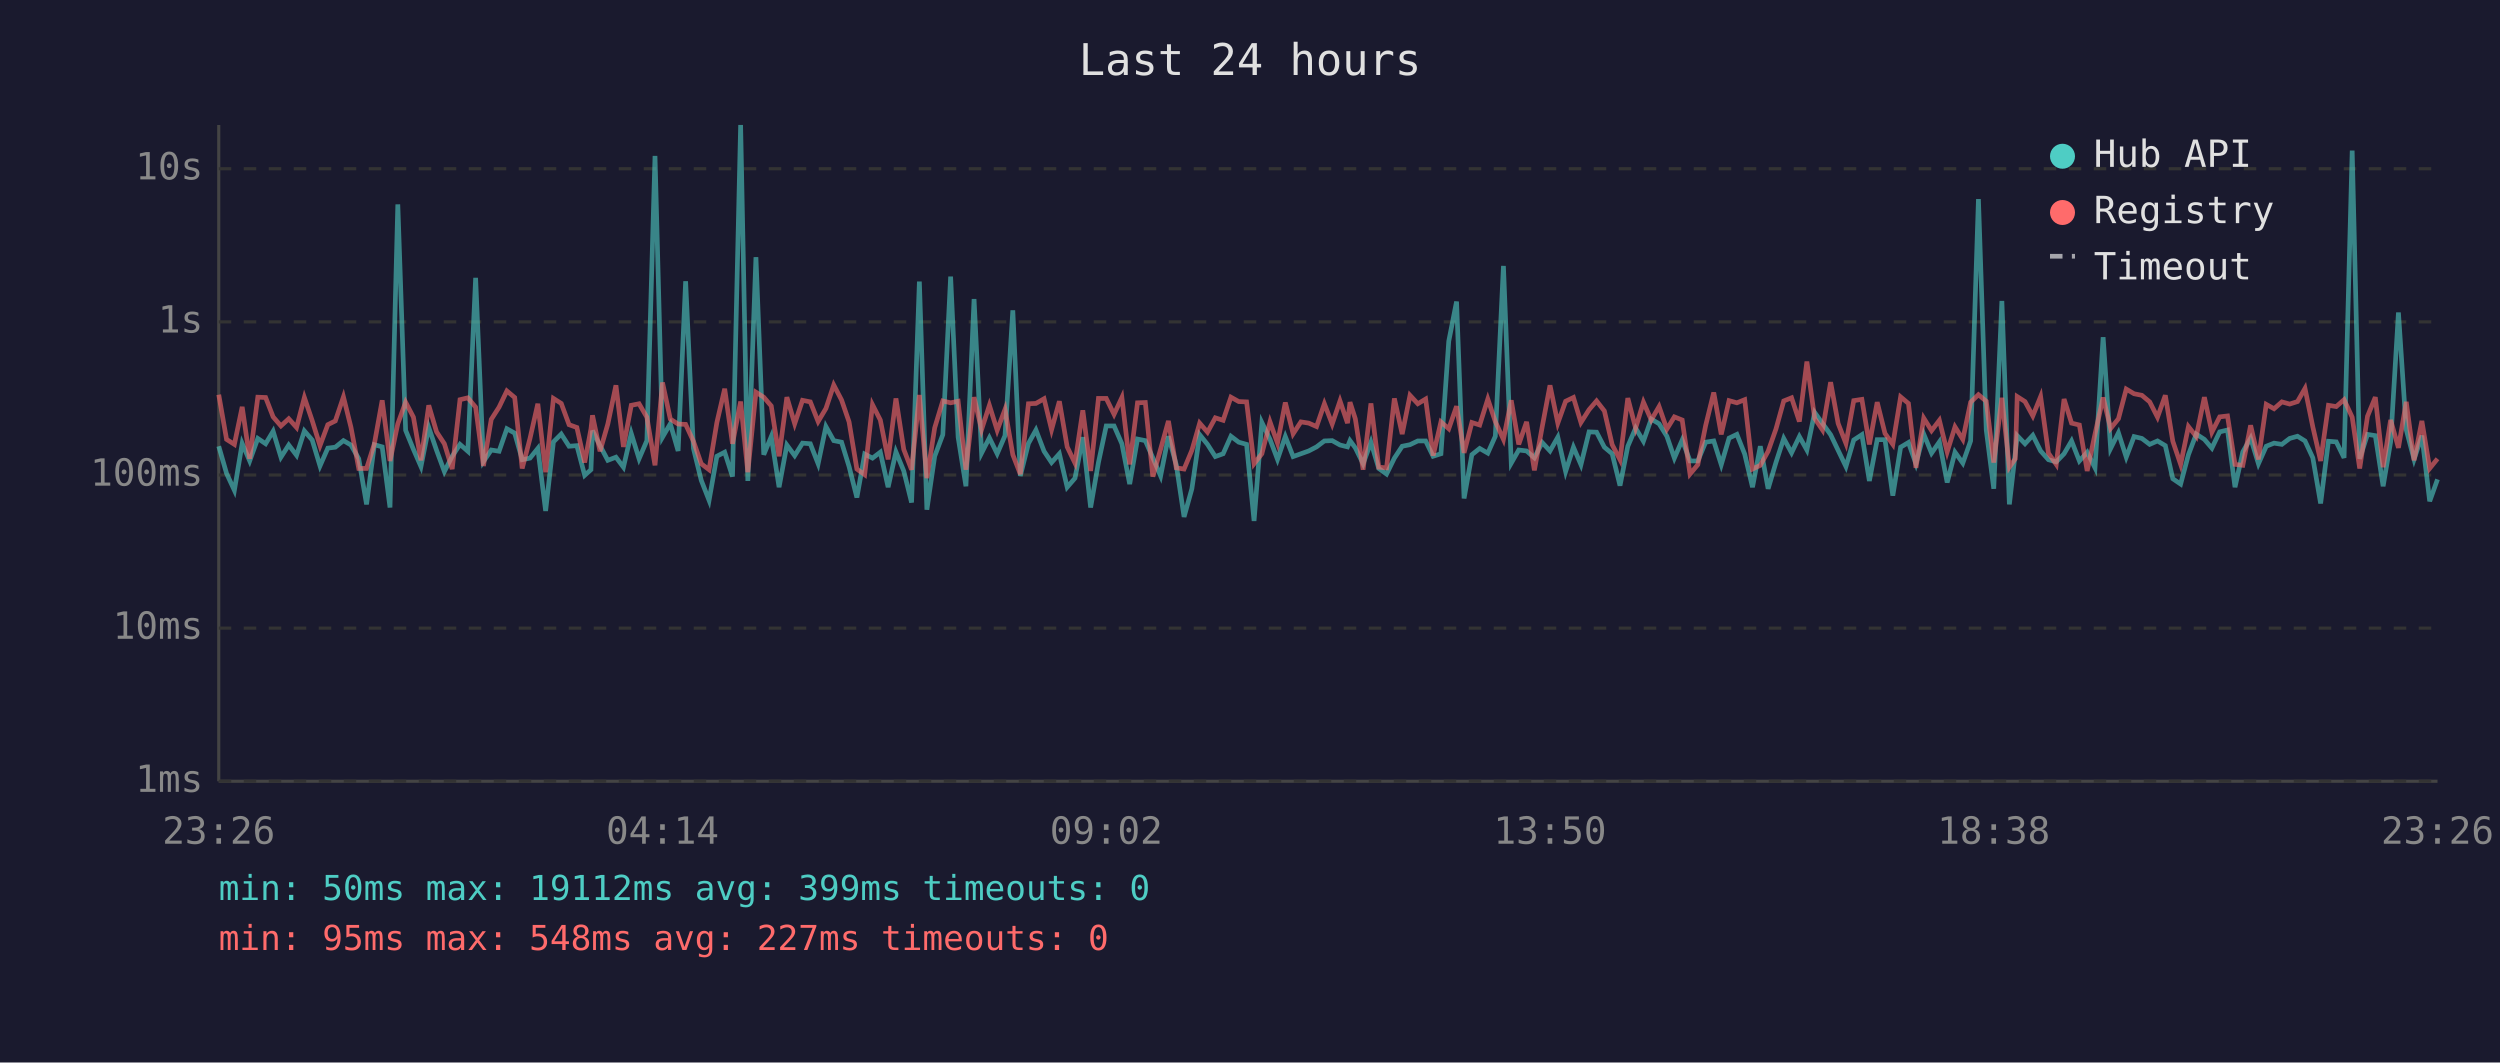
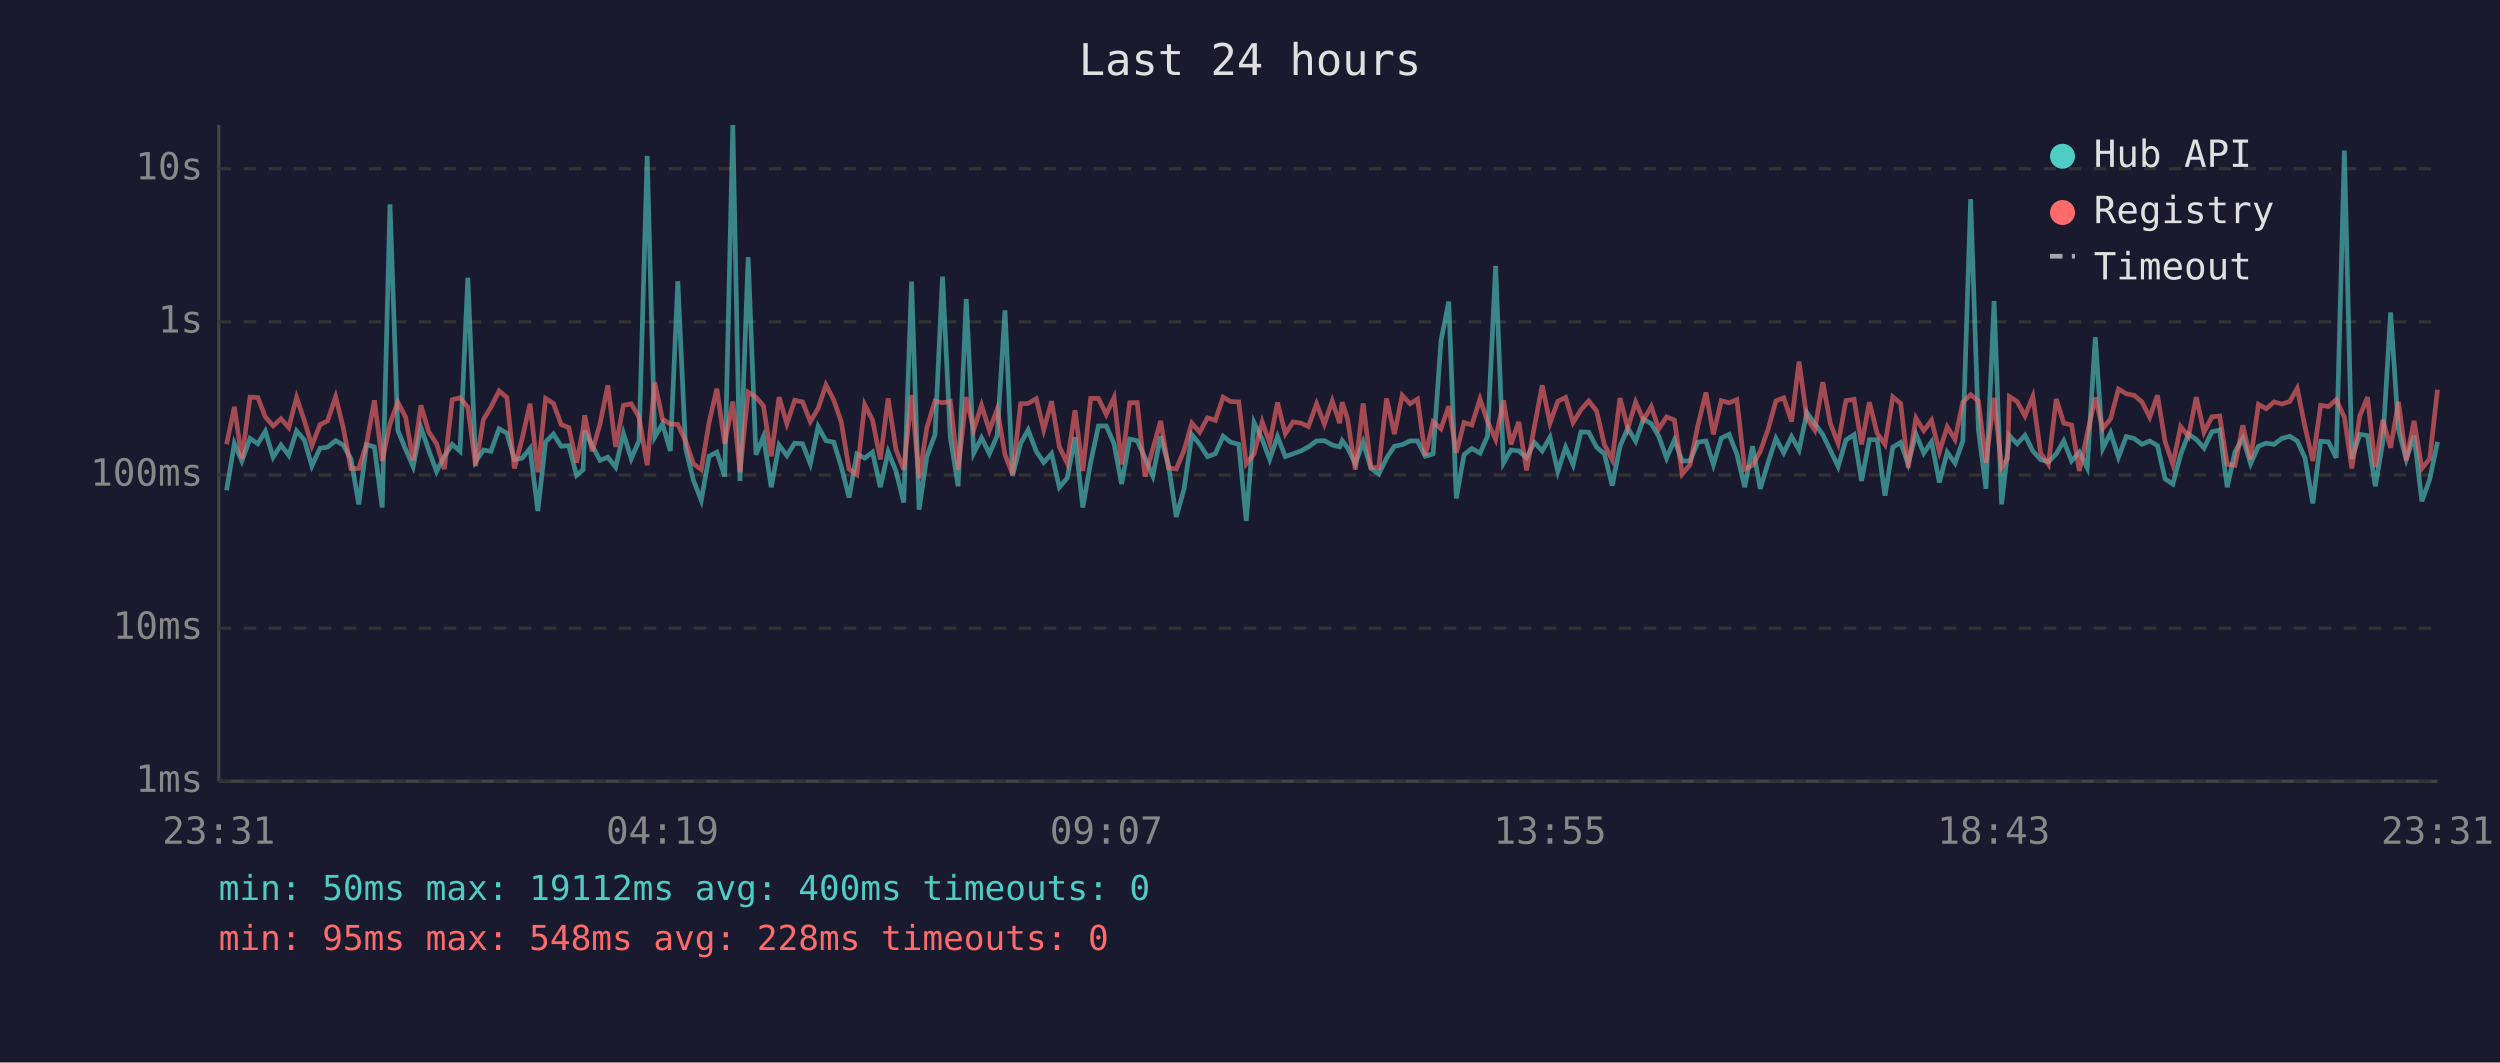
<svg xmlns="http://www.w3.org/2000/svg" viewBox="0 0 800 340" font-family="monospace" font-size="12">
  <rect width="800" height="340" fill="#1a1a2e" />
  <text x="400" y="24" fill="#e0e0e0" font-size="14" text-anchor="middle">Last 24 hours</text>
  <line x1="70" y1="40" x2="70" y2="250" stroke="#444" stroke-width="1" />
  <line x1="70" y1="250" x2="780" y2="250" stroke="#444" stroke-width="1" />
  <line x1="70" y1="250" x2="780" y2="250" stroke="#333" stroke-width="1" stroke-dasharray="4" />
  <text x="65" y="250" fill="#888" text-anchor="end" dominant-baseline="middle">1ms</text>
  <line x1="70" y1="201" x2="780" y2="201" stroke="#333" stroke-width="1" stroke-dasharray="4" />
  <text x="65" y="201" fill="#888" text-anchor="end" dominant-baseline="middle">10ms</text>
  <line x1="70" y1="152" x2="780" y2="152" stroke="#333" stroke-width="1" stroke-dasharray="4" />
  <text x="65" y="152" fill="#888" text-anchor="end" dominant-baseline="middle">100ms</text>
  <line x1="70" y1="103" x2="780" y2="103" stroke="#333" stroke-width="1" stroke-dasharray="4" />
  <text x="65" y="103" fill="#888" text-anchor="end" dominant-baseline="middle">1s</text>
  <line x1="70" y1="54" x2="780" y2="54" stroke="#333" stroke-width="1" stroke-dasharray="4" />
  <text x="65" y="54" fill="#888" text-anchor="end" dominant-baseline="middle">10s</text>
-   <text x="70" y="270" fill="#888" text-anchor="middle">23:26</text>
-   <text x="212" y="270" fill="#888" text-anchor="middle">04:14</text>
-   <text x="354" y="270" fill="#888" text-anchor="middle">09:02</text>
-   <text x="496" y="270" fill="#888" text-anchor="middle">13:50</text>
-   <text x="638" y="270" fill="#888" text-anchor="middle">18:38</text>
-   <text x="780" y="270" fill="#888" text-anchor="middle">23:26</text>
-   <polyline points="70.0,142.8 72.5,151.5 75.0,156.9 77.5,141.9 79.9,147.5 82.5,140.3 85.0,142.0 87.4,138.0 89.9,146.3 92.4,142.4 94.9,145.7 97.4,137.9 99.9,140.8 102.4,149.1 104.9,143.4 107.3,143.1 109.9,141.0 112.3,142.4 114.8,146.8 117.3,161.4 119.8,142.3 122.3,143.0 124.8,162.4 127.3,65.4 129.8,137.7 132.3,143.8 134.7,149.3 137.2,136.8 139.7,144.1 142.2,150.9 144.7,146.0 147.2,142.2 149.7,144.4 152.2,88.9 154.7,147.7 157.2,144.0 159.7,144.4 162.2,137.2 164.7,138.6 167.1,147.1 169.6,146.6 172.1,143.5 174.6,163.5 177.1,141.4 179.6,138.9 182.1,142.8 184.6,142.6 187.1,152.1 189.1,150.3 189.6,137.8 192.0,142.6 194.5,147.3 197.1,146.3 199.5,149.5 202.0,138.7 204.5,146.8 207.0,141.0 209.6,49.9 212.0,139.9 214.5,135.6 217.0,144.3 219.4,90.0 221.9,143.5 224.4,153.7 226.9,160.1 229.4,146.0 231.9,144.7 234.4,152.5 237.0,40.0 239.3,153.9 241.9,82.3 244.4,145.5 246.8,139.7 249.3,155.9 251.8,142.4 254.3,145.8 256.8,141.8 259.3,142.0 261.8,148.4 264.3,136.5 266.8,141.0 269.3,141.5 271.7,149.3 274.2,159.2 276.7,145.3 279.2,146.6 281.7,144.7 284.2,155.9 286.7,144.6 289.2,150.7 291.7,160.8 294.2,90.1 296.6,163.1 299.1,146.0 301.7,139.1 304.2,88.5 306.6,139.9 309.1,155.6 311.7,95.7 314.1,145.0 316.6,140.1 319.1,145.2 321.6,139.4 324.1,99.3 326.5,152.3 329.1,141.9 331.5,137.6 334.1,144.4 336.5,148.0 339.0,145.2 341.5,155.9 344.0,153.0 346.5,139.9 349.0,162.4 351.5,148.0 354.0,136.3 356.5,136.3 359.0,142.0 361.5,154.9 364.0,140.5 366.5,141.0 368.9,146.5 371.4,152.3 373.9,139.6 376.4,148.7 378.9,165.4 381.4,156.4 383.9,139.1 386.4,142.2 388.9,146.1 391.4,145.2 393.9,139.6 396.4,141.5 398.9,142.2 401.3,166.7 403.8,135.2 406.4,140.6 408.8,147.0 411.3,139.7 413.8,146.1 416.3,145.2 418.8,144.3 421.3,143.0 423.8,141.1 426.3,141.0 428.8,142.4 431.2,143.0 432.0,141.0 433.7,143.3 436.2,148.4 438.7,141.5 441.2,149.9 443.7,151.7 446.2,146.6 448.7,142.8 451.2,142.3 453.7,141.1 456.2,141.1 458.6,146.0 461.1,145.2 463.6,109.2 466.1,96.5 468.5,159.5 471.0,145.5 473.5,143.5 476.1,145.0 478.5,139.6 481.1,85.1 483.6,148.2 486.0,144.0 488.5,144.3 491.0,146.5 493.5,141.6 496.0,144.3 498.5,139.9 501.0,150.9 503.5,143.1 505.9,148.7 508.5,138.2 510.9,138.3 513.4,143.1 515.9,145.2 518.4,155.4 520.9,142.8 523.4,137.0 525.9,141.2 528.4,134.1 530.9,135.6 533.4,139.6 535.8,146.6 538.3,140.8 540.8,147.5 543.3,147.5 545.8,141.5 548.4,141.1 550.8,148.7 553.3,140.2 555.8,139.0 558.3,145.3 560.8,155.9 563.3,142.8 565.8,156.4 568.3,148.0 570.8,140.3 573.3,144.9 575.8,139.7 578.2,144.0 580.7,132.0 583.2,135.5 585.8,139.1 588.2,144.1 590.7,149.3 593.2,140.8 595.8,139.1 598.2,153.9 600.7,140.7 603.2,140.7 605.7,158.6 608.2,143.1 610.7,141.6 613.1,148.4 615.6,138.9 618.1,145.0 620.6,141.4 623.1,154.4 625.6,144.7 628.1,148.2 630.6,141.1 633.1,63.7 635.6,137.6 638.0,156.4 640.6,96.3 643.0,161.4 644.9,144.9 645.5,139.4 648.0,142.0 650.5,139.3 653.0,144.3 655.5,147.1 658.0,147.8 660.5,145.2 662.9,141.1 665.4,147.5 667.9,144.7 670.4,149.7 673.0,107.9 675.4,143.5 677.9,138.5 680.4,146.3 682.9,139.7 685.4,140.3 687.9,142.2 690.4,141.1 692.9,142.6 695.3,153.2 697.8,154.9 700.3,145.5 702.8,138.9 705.4,140.6 707.8,143.4 710.3,138.2 712.8,137.6 715.2,155.9 717.7,144.6 720.2,140.2 722.7,148.4 725.2,142.8 727.7,141.8 730.2,142.2 732.7,140.3 735.2,139.6 737.6,141.1 740.1,146.5 742.6,161.1 745.1,141.2 747.6,141.4 750.1,146.5 752.7,48.2 755.1,146.8 757.6,139.0 760.1,139.4 762.6,155.6 765.0,141.4 767.5,100.0 770.0,137.5 772.5,147.0 775.0,139.4 777.5,160.4 780.0,153.4" fill="none" stroke="#4ecdc4" stroke-width="1.5" opacity="0.6" />
-   <polyline points="70.0,126.3 72.5,140.6 75.0,142.2 77.5,130.2 79.9,146.8 82.5,127.1 85.0,127.2 87.4,133.4 89.9,136.3 92.4,134.0 94.9,136.8 97.4,127.2 99.9,134.6 102.4,142.6 104.9,135.9 107.3,134.7 109.9,127.0 112.3,136.7 114.8,149.9 117.3,149.9 119.8,142.0 122.3,128.1 124.8,147.5 127.3,135.6 129.8,128.7 132.3,133.5 134.7,147.3 137.2,129.7 139.7,138.2 142.2,142.0 144.7,150.1 147.2,127.9 149.7,127.3 152.2,130.3 154.7,149.1 157.2,134.2 159.7,130.3 162.2,125.1 164.7,127.2 167.1,149.9 169.6,140.3 172.1,129.2 174.6,151.1 177.1,127.5 179.6,129.1 182.1,135.9 184.6,136.8 187.1,148.0 189.1,137.3 189.6,132.9 192.0,144.4 194.5,135.7 197.1,123.3 199.5,143.0 202.0,129.7 204.5,129.2 207.0,133.5 209.6,148.9 212.0,122.4 214.5,134.1 217.0,135.7 219.4,135.8 221.9,141.2 224.4,148.4 226.9,150.3 229.4,135.2 231.9,124.4 234.4,142.0 237.0,128.5 239.3,151.1 241.9,125.5 244.4,127.1 246.8,129.9 249.3,146.0 251.8,127.1 254.3,135.6 256.8,128.1 259.3,128.6 261.8,134.9 264.3,130.7 266.8,123.2 269.3,128.0 271.7,135.0 274.2,150.1 276.7,151.9 279.2,129.5 281.7,134.4 284.2,147.0 286.7,127.5 289.2,143.8 291.7,150.3 294.2,126.4 296.6,153.0 299.1,136.9 301.7,128.3 304.2,128.9 306.6,128.4 309.1,150.3 311.7,127.1 314.1,137.5 316.6,129.7 319.1,137.7 321.6,131.0 324.1,145.5 326.5,151.7 329.1,129.2 331.5,129.1 334.1,127.6 336.5,137.5 339.0,128.4 341.5,143.0 344.0,148.2 346.5,131.3 349.0,150.7 351.5,127.5 354.0,127.5 356.5,132.6 359.0,127.2 361.5,148.6 364.0,128.9 366.5,128.8 368.9,152.5 371.4,143.7 373.9,134.7 376.4,149.7 378.9,150.1 381.4,144.1 383.9,135.4 386.4,138.3 388.9,133.7 391.4,134.5 393.9,127.1 396.4,128.5 398.9,128.6 401.3,148.4 403.8,145.2 406.4,135.0 408.8,141.8 411.3,128.8 413.8,138.8 416.3,135.0 418.8,135.4 421.3,136.5 423.8,129.2 426.3,135.7 428.8,128.3 431.2,135.4 432.0,128.7 433.7,134.0 436.2,150.3 438.7,129.1 441.2,149.5 443.7,149.7 446.2,127.5 448.7,138.9 451.2,126.5 453.7,129.2 456.2,127.7 458.6,145.8 461.1,135.0 463.6,137.2 466.1,130.0 468.5,144.9 471.0,135.2 473.5,136.0 476.1,127.7 478.5,134.9 481.1,140.6 483.6,128.1 486.0,142.2 488.5,135.0 491.0,150.5 493.5,136.6 496.0,123.3 498.5,135.4 501.0,128.4 503.5,127.2 505.9,135.2 508.5,131.1 510.9,128.3 513.4,131.5 515.9,142.3 518.4,147.1 520.9,127.4 523.4,137.0 525.9,128.7 528.4,134.4 530.9,130.1 533.4,137.3 535.8,133.4 538.3,134.4 540.8,151.7 543.3,148.7 545.8,136.2 548.4,125.6 550.8,139.0 553.3,128.2 555.8,128.9 558.3,127.9 560.8,150.1 563.3,148.9 565.8,144.4 568.3,137.3 570.8,128.3 573.3,127.3 575.8,134.9 578.2,115.7 580.7,133.9 583.2,137.6 585.8,122.3 588.2,135.5 590.7,141.9 593.2,128.2 595.8,127.8 598.2,142.2 600.7,128.7 603.2,138.7 605.7,142.2 608.2,127.0 610.7,129.1 613.1,149.7 615.6,133.8 618.1,137.8 620.6,134.5 623.1,144.6 625.6,136.6 628.1,140.6 630.6,128.7 633.1,126.3 635.6,128.4 638.0,148.0 640.6,127.3 643.0,149.5 644.9,146.8 645.5,126.9 648.0,128.5 650.5,133.1 653.0,126.9 655.5,145.0 658.0,148.6 660.5,127.7 662.9,135.4 665.4,136.0 667.9,150.7 670.4,138.9 673.0,127.2 675.4,137.1 677.9,134.0 680.4,124.5 682.9,126.0 685.4,126.5 687.9,128.6 690.4,133.5 692.9,126.5 695.3,141.2 697.8,148.6 700.3,136.5 702.8,139.7 705.4,127.1 707.8,138.3 710.3,133.4 712.8,133.1 715.2,148.6 717.7,148.9 720.2,136.1 722.7,147.0 725.2,129.4 727.7,130.8 730.2,128.6 732.7,129.3 735.2,128.5 737.6,124.3 740.1,136.6 742.6,147.5 745.1,129.7 747.6,130.1 750.1,127.9 752.7,133.5 755.1,149.9 757.6,133.2 760.1,127.1 762.6,149.5 765.0,134.4 767.5,143.3 770.0,128.6 772.5,147.3 775.0,134.7 777.5,149.9 780.0,146.8" fill="none" stroke="#ff6b6b" stroke-width="1.5" opacity="0.6" />
+   <text x="70" y="270" fill="#888" text-anchor="middle">23:31</text>
+   <text x="212" y="270" fill="#888" text-anchor="middle">04:19</text>
+   <text x="354" y="270" fill="#888" text-anchor="middle">09:07</text>
+   <text x="496" y="270" fill="#888" text-anchor="middle">13:55</text>
+   <text x="638" y="270" fill="#888" text-anchor="middle">18:43</text>
+   <text x="780" y="270" fill="#888" text-anchor="middle">23:31</text>
+   <polyline points="72.5,156.9 75.0,141.9 77.4,147.5 80.0,140.3 82.5,142.0 84.9,138.0 87.4,146.3 89.9,142.4 92.4,145.7 94.9,137.9 97.4,140.8 99.8,149.1 102.4,143.4 104.8,143.1 107.4,141.0 109.8,142.4 112.3,146.8 114.8,161.4 117.3,142.3 119.8,143.0 122.3,162.4 124.8,65.4 127.3,137.7 129.8,143.8 132.2,149.3 134.7,136.8 137.2,144.1 139.7,150.9 142.2,146.0 144.7,142.2 147.2,144.4 149.7,88.9 152.2,147.7 154.7,144.0 157.1,144.4 159.7,137.2 162.2,138.6 164.6,147.1 167.1,146.6 169.6,143.5 172.1,163.5 174.6,141.4 177.1,138.9 179.6,142.8 182.0,142.6 184.5,152.1 186.6,150.3 187.1,137.8 189.5,142.6 192.0,147.3 194.5,146.3 197.0,149.5 199.5,138.7 202.0,146.8 204.5,141.0 207.1,49.9 209.5,139.9 212.0,135.6 214.5,144.3 216.9,90.0 219.4,143.5 221.9,153.7 224.4,160.1 226.9,146.0 229.4,144.7 231.9,152.5 234.5,40.0 236.8,153.9 239.4,82.3 241.9,145.5 244.3,139.7 246.8,155.9 249.3,142.4 251.8,145.8 254.3,141.8 256.8,142.0 259.3,148.4 261.8,136.5 264.3,141.0 266.8,141.5 269.2,149.3 271.7,159.2 274.2,145.3 276.7,146.6 279.2,144.7 281.7,155.9 284.2,144.6 286.7,150.7 289.2,160.8 291.7,90.1 294.1,163.1 296.6,146.0 299.2,139.1 301.6,88.5 304.1,139.9 306.6,155.6 309.2,95.7 311.6,145.0 314.1,140.1 316.6,145.2 319.1,139.4 321.6,99.3 324.0,152.3 326.6,141.9 329.0,137.6 331.6,144.4 334.0,148.0 336.5,145.2 339.0,155.9 341.5,153.0 344.0,139.9 346.5,162.4 349.0,148.0 351.5,136.3 354.0,136.3 356.5,142.0 358.9,154.9 361.5,140.5 363.9,141.0 366.4,146.5 368.9,152.3 371.4,139.6 373.9,148.7 376.4,165.4 378.9,156.4 381.4,139.1 383.9,142.2 386.4,146.1 388.9,145.2 391.4,139.6 393.8,141.5 396.4,142.2 398.8,166.7 401.3,135.2 403.9,140.6 406.3,147.0 408.8,139.7 411.3,146.1 413.8,145.2 416.3,144.3 418.7,143.0 421.3,141.1 423.8,141.0 426.3,142.4 428.7,143.0 429.5,141.0 431.2,143.3 433.7,148.4 436.2,141.5 438.7,149.9 441.2,151.7 443.7,146.6 446.2,142.8 448.7,142.3 451.2,141.1 453.6,141.1 456.1,146.0 458.6,145.2 461.1,109.2 463.6,96.5 466.0,159.5 468.5,145.5 471.0,143.5 473.6,145.0 476.0,139.6 478.6,85.1 481.1,148.2 483.5,144.0 486.0,144.3 488.5,146.5 491.0,141.6 493.5,144.3 496.0,139.9 498.5,150.9 501.0,143.1 503.4,148.7 505.9,138.2 508.4,138.3 510.9,143.1 513.4,145.2 515.9,155.4 518.4,142.8 520.9,137.0 523.4,141.2 525.9,134.1 528.4,135.6 530.8,139.6 533.3,146.6 535.8,140.8 538.3,147.5 540.8,147.5 543.3,141.5 545.9,141.1 548.3,148.7 550.8,140.2 553.3,139.0 555.8,145.3 558.3,155.9 560.8,142.8 563.3,156.4 565.8,148.0 568.3,140.3 570.8,144.9 573.3,139.7 575.7,144.0 578.2,132.0 580.7,135.5 583.3,139.1 585.7,144.1 588.2,149.3 590.7,140.8 593.3,139.1 595.7,153.9 598.2,140.7 600.7,140.7 603.2,158.6 605.7,143.1 608.2,141.6 610.6,148.4 613.1,138.9 615.6,145.0 618.1,141.4 620.6,154.4 623.1,144.7 625.6,148.2 628.1,141.1 630.6,63.7 633.1,137.6 635.5,156.4 638.1,96.3 640.5,161.4 642.4,144.9 643.0,139.4 645.5,142.0 648.0,139.3 650.5,144.3 653.0,147.1 655.5,147.8 658.0,145.2 660.4,141.1 662.9,147.5 665.4,144.7 667.9,149.7 670.5,107.9 672.9,143.5 675.4,138.5 677.9,146.3 680.4,139.7 682.9,140.3 685.4,142.2 687.9,141.1 690.4,142.6 692.8,153.2 695.3,154.9 697.8,145.5 700.3,138.9 702.8,140.6 705.3,143.4 707.8,138.2 710.3,137.6 712.7,155.9 715.2,144.6 717.7,140.2 720.2,148.4 722.7,142.8 725.2,141.8 727.7,142.2 730.2,140.3 732.7,139.6 735.1,141.1 737.6,146.5 740.1,161.1 742.6,141.2 745.1,141.4 747.6,146.5 750.2,48.2 752.6,146.8 755.1,139.0 757.6,139.4 760.1,155.6 762.5,141.4 765.0,100.0 767.5,137.5 770.0,147.0 772.5,139.4 775.0,160.4 777.5,153.4 780.0,141.4" fill="none" stroke="#4ecdc4" stroke-width="1.5" opacity="0.6" />
+   <polyline points="72.5,142.2 75.0,130.2 77.4,146.8 80.0,127.1 82.5,127.2 84.9,133.4 87.4,136.3 89.9,134.0 92.4,136.8 94.9,127.2 97.4,134.6 99.8,142.6 102.4,135.9 104.8,134.7 107.4,127.0 109.8,136.7 112.3,149.9 114.8,149.9 117.3,142.0 119.8,128.1 122.3,147.5 124.8,135.6 127.3,128.7 129.8,133.5 132.2,147.3 134.7,129.7 137.2,138.2 139.7,142.0 142.2,150.1 144.7,127.9 147.2,127.3 149.7,130.3 152.2,149.1 154.7,134.2 157.1,130.3 159.7,125.1 162.2,127.2 164.6,149.9 167.1,140.3 169.6,129.2 172.1,151.1 174.6,127.5 177.1,129.1 179.6,135.9 182.0,136.8 184.5,148.0 186.6,137.3 187.1,132.9 189.5,144.4 192.0,135.7 194.5,123.3 197.0,143.0 199.5,129.7 202.0,129.2 204.5,133.5 207.1,148.9 209.5,122.4 212.0,134.1 214.5,135.7 216.9,135.8 219.4,141.2 221.9,148.4 224.4,150.3 226.9,135.2 229.4,124.4 231.9,142.0 234.5,128.5 236.8,151.1 239.4,125.5 241.9,127.1 244.3,129.9 246.8,146.0 249.3,127.1 251.8,135.6 254.3,128.1 256.8,128.6 259.3,134.9 261.8,130.7 264.3,123.2 266.8,128.0 269.2,135.0 271.7,150.1 274.2,151.9 276.7,129.5 279.2,134.4 281.7,147.0 284.2,127.5 286.7,143.8 289.2,150.3 291.7,126.4 294.1,153.0 296.6,136.9 299.2,128.3 301.6,128.9 304.1,128.4 306.6,150.3 309.2,127.1 311.6,137.5 314.1,129.7 316.6,137.7 319.1,131.0 321.6,145.5 324.0,151.7 326.6,129.2 329.0,129.1 331.6,127.6 334.0,137.5 336.5,128.4 339.0,143.0 341.5,148.2 344.0,131.3 346.5,150.7 349.0,127.5 351.5,127.5 354.0,132.6 356.5,127.2 358.9,148.6 361.5,128.9 363.9,128.8 366.4,152.5 368.9,143.7 371.4,134.7 373.9,149.7 376.4,150.1 378.9,144.1 381.4,135.4 383.9,138.3 386.4,133.7 388.9,134.5 391.4,127.1 393.8,128.5 396.4,128.6 398.8,148.4 401.3,145.2 403.9,135.0 406.3,141.8 408.8,128.8 411.3,138.8 413.8,135.0 416.3,135.4 418.7,136.5 421.3,129.2 423.8,135.7 426.3,128.3 428.7,135.4 429.5,128.7 431.2,134.0 433.7,150.3 436.2,129.1 438.7,149.5 441.2,149.7 443.7,127.5 446.2,138.9 448.7,126.5 451.2,129.2 453.6,127.7 456.1,145.8 458.6,135.0 461.1,137.2 463.6,130.0 466.0,144.9 468.5,135.2 471.0,136.0 473.6,127.7 476.0,134.9 478.6,140.6 481.1,128.1 483.5,142.2 486.0,135.0 488.5,150.5 491.0,136.6 493.5,123.3 496.0,135.4 498.5,128.4 501.0,127.2 503.4,135.2 505.9,131.1 508.4,128.3 510.9,131.5 513.4,142.3 515.9,147.1 518.4,127.4 520.9,137.0 523.4,128.7 525.9,134.4 528.4,130.1 530.8,137.3 533.3,133.4 535.8,134.4 538.3,151.7 540.8,148.7 543.3,136.2 545.9,125.6 548.3,139.0 550.8,128.2 553.3,128.9 555.8,127.9 558.3,150.1 560.8,148.9 563.3,144.4 565.8,137.3 568.3,128.3 570.8,127.3 573.3,134.9 575.7,115.7 578.2,133.9 580.7,137.6 583.3,122.3 585.7,135.5 588.2,141.9 590.7,128.2 593.3,127.8 595.7,142.2 598.2,128.7 600.7,138.7 603.2,142.2 605.7,127.0 608.2,129.1 610.6,149.7 613.1,133.8 615.6,137.8 618.1,134.5 620.6,144.6 623.1,136.6 625.6,140.6 628.1,128.7 630.6,126.3 633.1,128.4 635.5,148.0 638.1,127.3 640.5,149.5 642.4,146.8 643.0,126.9 645.5,128.5 648.0,133.1 650.5,126.9 653.0,145.0 655.5,148.6 658.0,127.7 660.4,135.4 662.9,136.0 665.4,150.7 667.9,138.9 670.5,127.2 672.9,137.1 675.4,134.0 677.9,124.5 680.4,126.0 682.9,126.5 685.4,128.6 687.9,133.5 690.4,126.5 692.8,141.2 695.3,148.6 697.8,136.5 700.3,139.7 702.8,127.1 705.3,138.3 707.8,133.4 710.3,133.1 712.7,148.6 715.2,148.9 717.7,136.1 720.2,147.0 722.7,129.4 725.2,130.8 727.7,128.6 730.2,129.3 732.7,128.5 735.1,124.3 737.6,136.6 740.1,147.5 742.6,129.7 745.1,130.1 747.6,127.9 750.2,133.5 752.6,149.9 755.1,133.2 757.6,127.1 760.1,149.5 762.5,134.4 765.0,143.3 767.5,128.6 770.0,147.3 772.5,134.7 775.0,149.9 777.5,146.8 780.0,124.7" fill="none" stroke="#ff6b6b" stroke-width="1.5" opacity="0.6" />
  <circle cx="660" cy="50" r="4" fill="#4ecdc4" />
  <text x="670" y="50" fill="#e0e0e0" dominant-baseline="middle">Hub API</text>
  <circle cx="660" cy="68" r="4" fill="#ff6b6b" />
  <text x="670" y="68" fill="#e0e0e0" dominant-baseline="middle">Registry</text>
  <line x1="656" y1="82" x2="664" y2="82" stroke="#e0e0e0" stroke-width="1.5" stroke-dasharray="4,3" opacity="0.7" />
  <text x="670" y="86" fill="#e0e0e0" dominant-baseline="middle">Timeout</text>
-   <text x="70" y="288" fill="#4ecdc4" font-size="11">min: 50ms  max: 19112ms  avg: 399ms  timeouts: 0</text>
-   <text x="70" y="304" fill="#ff6b6b" font-size="11">min: 95ms  max: 548ms  avg: 227ms  timeouts: 0</text>
+   <text x="70" y="288" fill="#4ecdc4" font-size="11">min: 50ms  max: 19112ms  avg: 400ms  timeouts: 0</text>
+   <text x="70" y="304" fill="#ff6b6b" font-size="11">min: 95ms  max: 548ms  avg: 228ms  timeouts: 0</text>
</svg>
